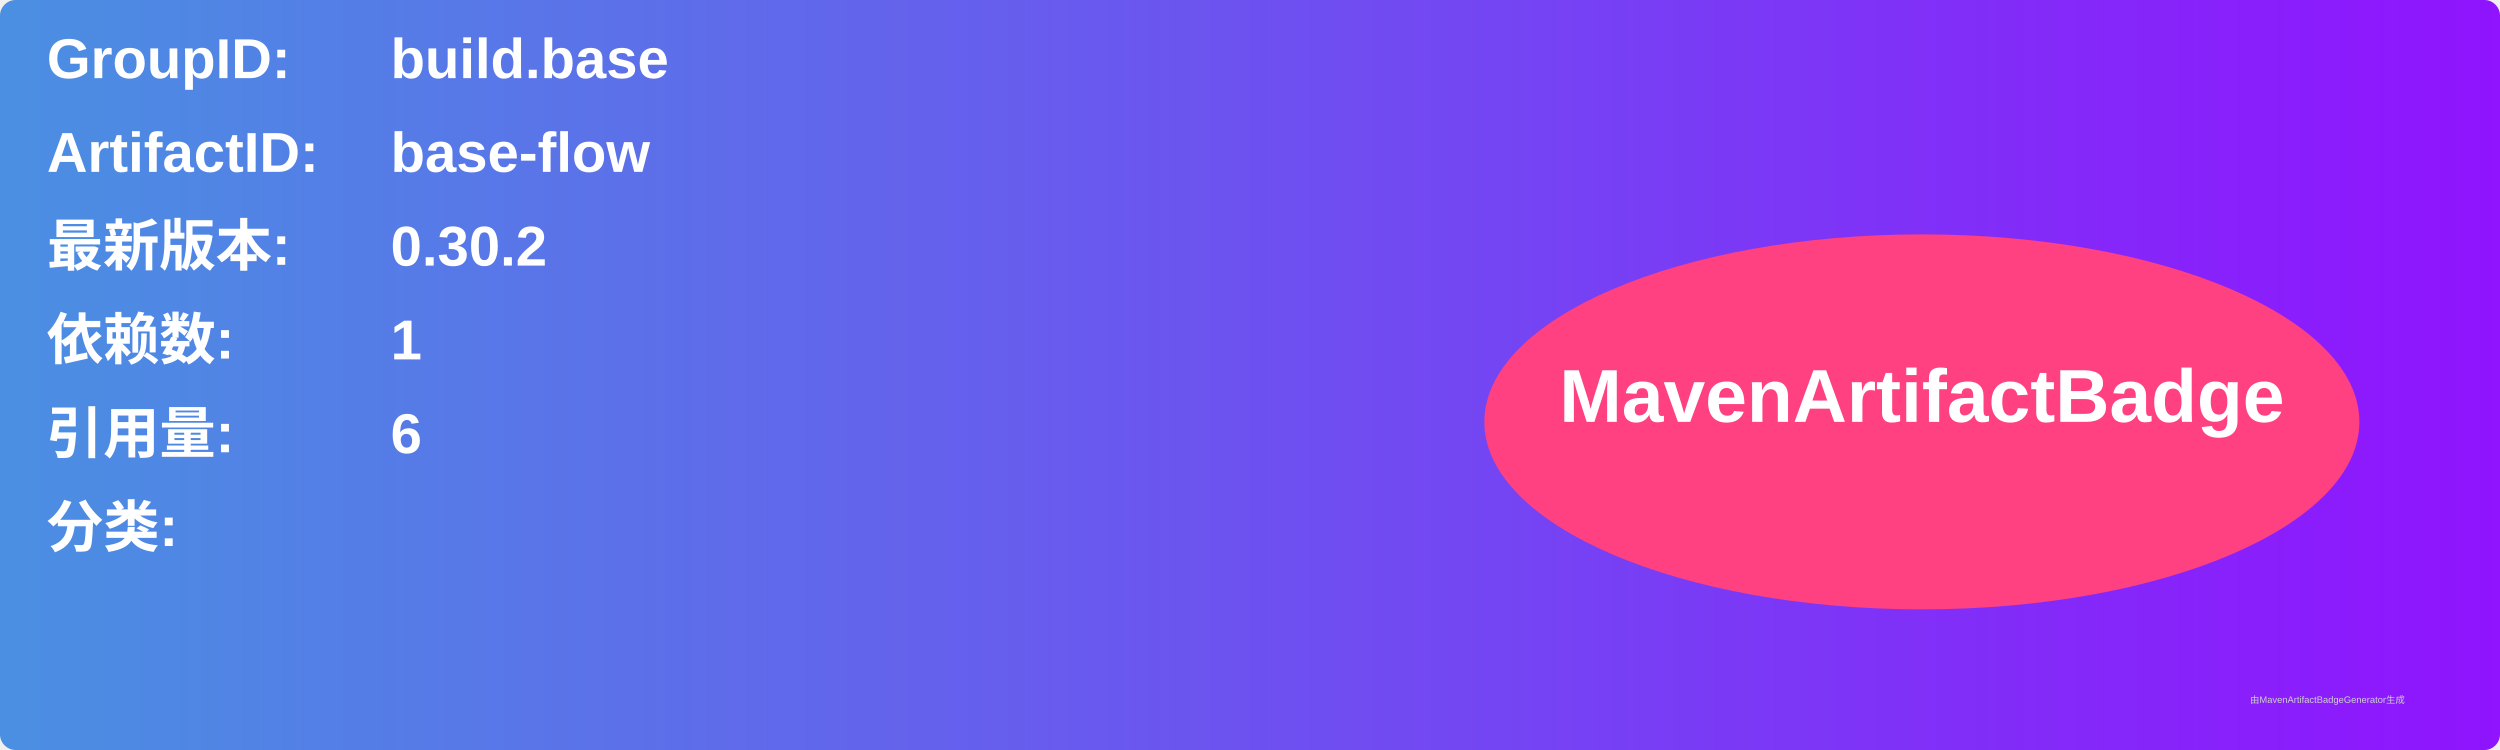
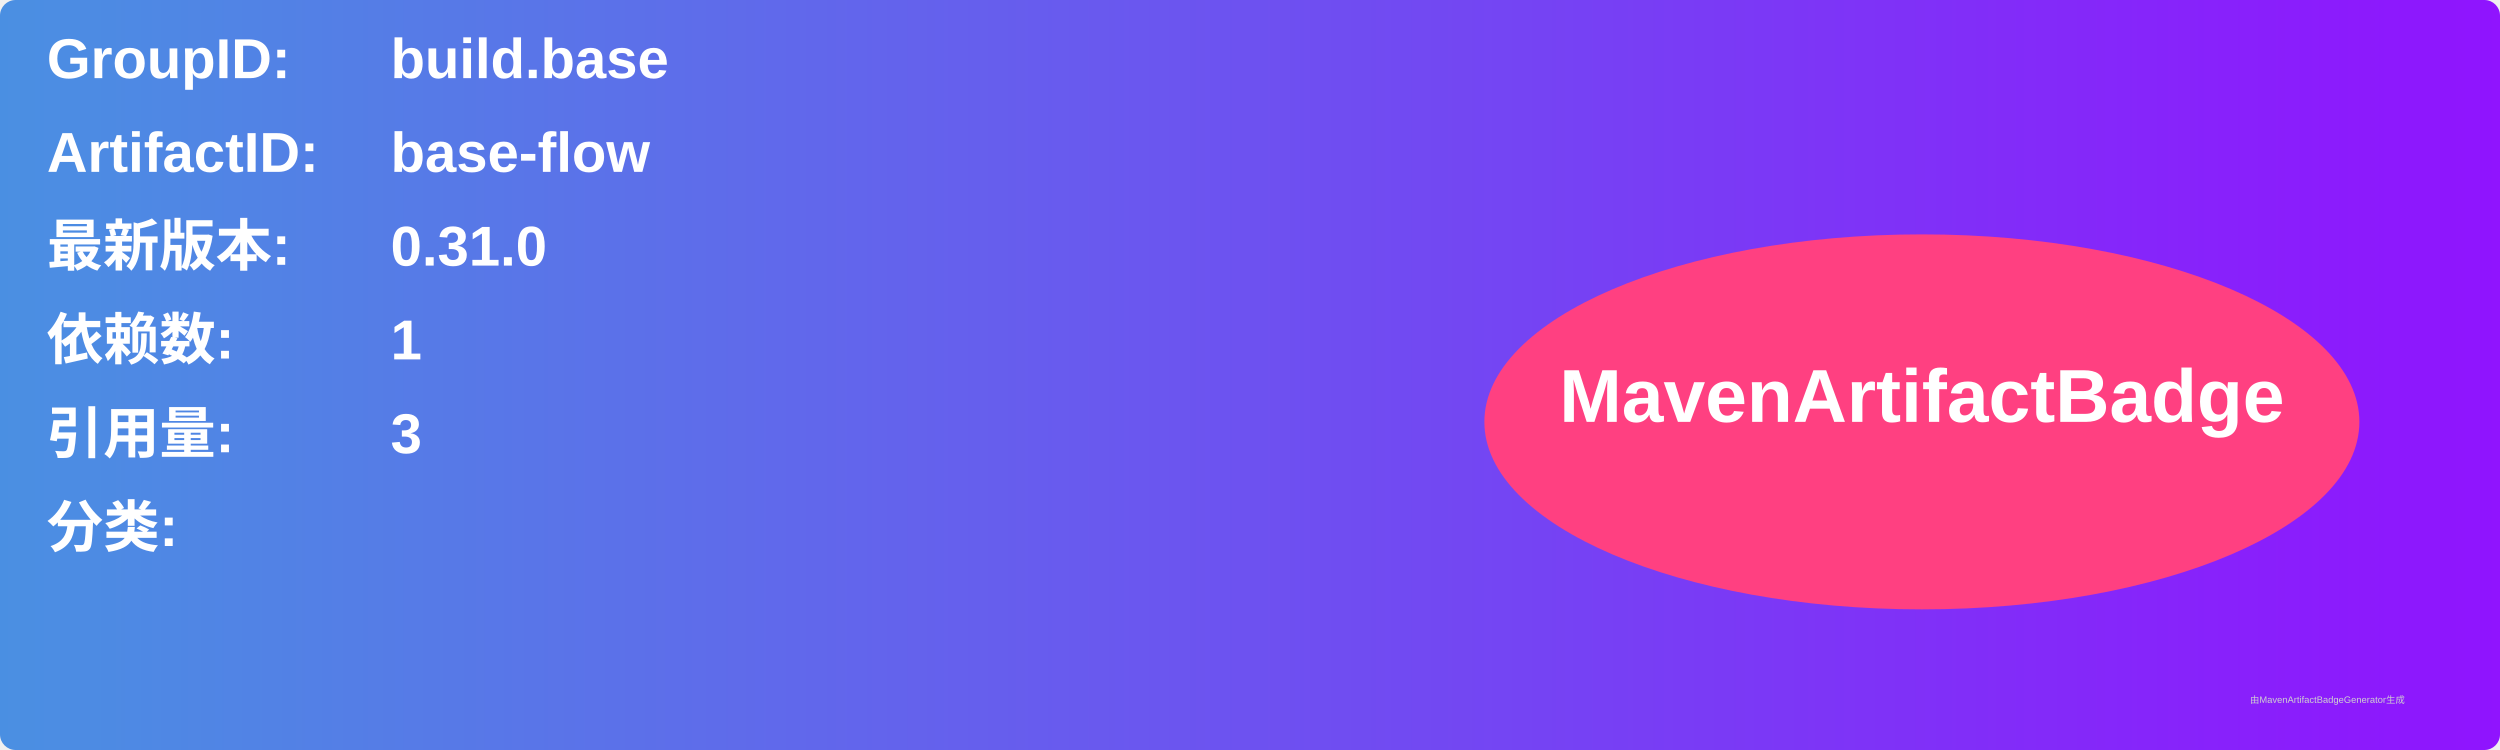
<svg xmlns="http://www.w3.org/2000/svg" width="800" height="240" viewBox="0 0 800 240">
  <linearGradient id="grad" x1="0%" y1="0%" x2="100%" y2="0%">
    <stop offset="0%" stop-color="#4a90e2" />
    <stop offset="100%" stop-color="#9013fe" />
  </linearGradient>
  <rect width="100%" height="100%" rx="5" ry="5" fill="url(#grad)" />
  <g transform="translate(15, 15)">
    <text x="0" y="10" font-family="Arial" font-size="18" fill="white" font-weight="bold" width="260">GroupID:</text>
    <text x="110" y="10" font-family="Arial" font-size="18" fill="white" font-weight="bold" width="460">build.base</text>
    <text x="0" y="40" font-family="Arial" font-size="18" fill="white" font-weight="bold" width="260">ArtifactID:</text>
    <text x="110" y="40" font-family="Arial" font-size="18" fill="white" font-weight="bold" width="460">base-flow</text>
    <text x="0" y="70" font-family="Arial" font-size="18" fill="white" font-weight="bold">最新版本:</text>
    <text x="110" y="70" font-family="Arial" font-size="18" fill="white" font-weight="bold">
-       <tspan font-weight="bold">0.30.2</tspan>
+       <tspan font-weight="bold">0.31.0</tspan>
    </text>
    <text x="0" y="100" font-family="Arial" font-size="18" fill="white" font-weight="bold">依赖数: </text>
    <text x="110" y="100" font-family="Arial" font-size="18" fill="white">
      <tspan font-weight="bold">1</tspan>
    </text>
    <text x="0" y="130" font-family="Arial" font-size="18" fill="white" font-weight="bold">引用量: </text>
    <text x="110" y="130" font-family="Arial" font-size="18" fill="white">
-       <tspan font-weight="bold">6</tspan>
+       <tspan font-weight="bold">3</tspan>
    </text>
    <text x="0" y="160" font-family="Arial" font-size="18" fill="white" font-weight="bold">分类:</text>
    <text x="10" y="190" font-family="Arial" font-size="10" fill="white">
      <tspan font-weight="bold" />
    </text>
    <ellipse cx="600" cy="120" rx="140" ry="60" fill="#ff4081" />
    <text x="600" y="120" text-anchor="middle" font-family="Arial" font-size="24" fill="white" font-weight="bold">MavenArtifactBadge</text>
  </g>
  <text x="720" y="225" font-family="Arial" font-size="3" fill="#d0d0d0">由MavenArtifactBadgeGenerator生成</text>
</svg>
